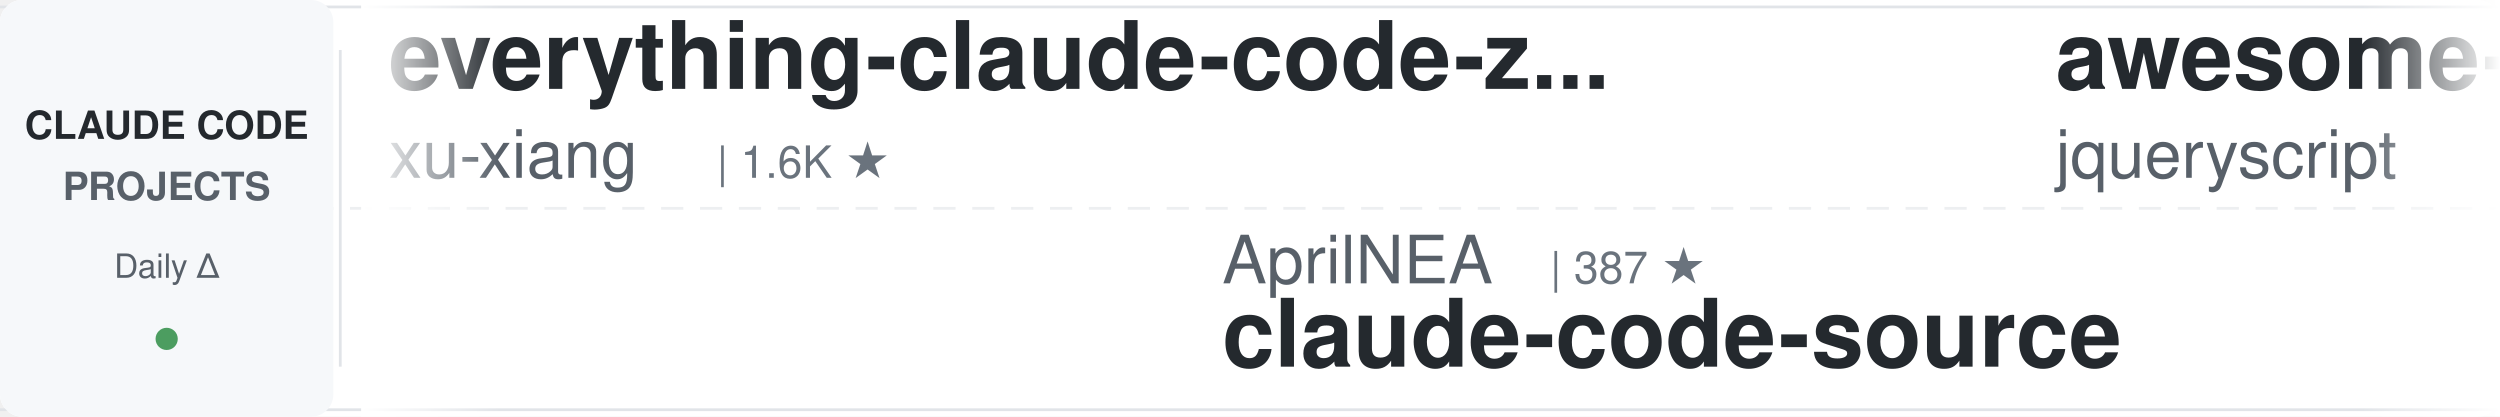
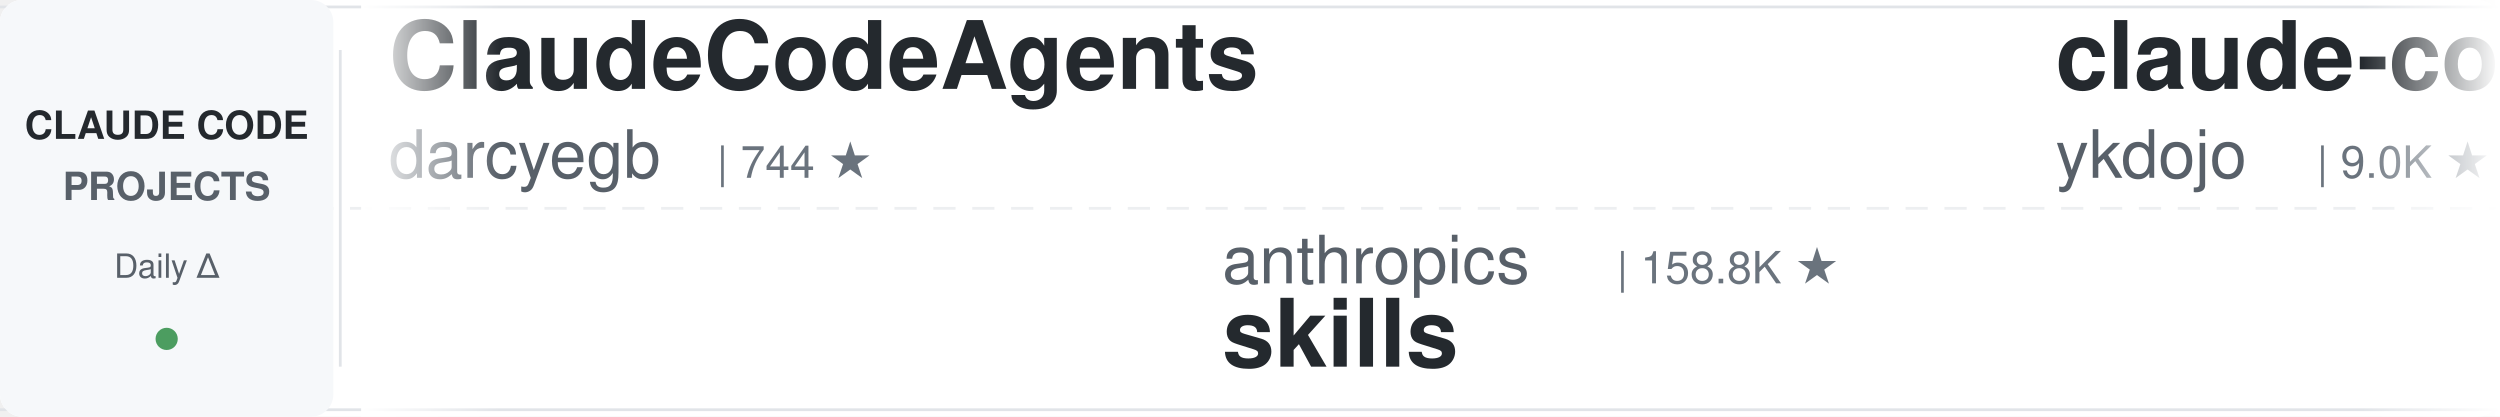
<svg xmlns="http://www.w3.org/2000/svg" width="900" height="150">
  <defs>
    <linearGradient id="leftFade" x1="0%" y1="0%" x2="100%" y2="0%">
      <stop offset="0%" style="stop-color:#ffffff;stop-opacity:1" />
      <stop offset="100%" style="stop-color:#ffffff;stop-opacity:0" />
    </linearGradient>
    <linearGradient id="rightFade" x1="0%" y1="0%" x2="100%" y2="0%">
      <stop offset="0%" style="stop-color:#ffffff;stop-opacity:0" />
      <stop offset="100%" style="stop-color:#ffffff;stop-opacity:1" />
    </linearGradient>
  </defs>
  <rect width="900" height="150" fill="#ffffff" rx="8" />
  <rect x="0" y="2" width="900" height="1" fill="#e1e4e8" />
  <rect x="0" y="147" width="900" height="1" fill="#e1e4e8" />
  <line x1="0" y1="75" x2="900" y2="75" stroke="#e1e4e8" stroke-width="1" stroke-dasharray="8 6" opacity="0.6" />
  <rect x="0" y="0" width="120" height="150" fill="#f6f8fa" rx="8" />
  <text x="60" y="50" font-family="-apple-system, BlinkMacSystemFont, 'Segoe UI', Helvetica, Arial, sans-serif" font-size="14" font-weight="600" fill="#24292e" text-anchor="middle">CLAUDE CODE</text>
  <text x="60" y="72" font-family="-apple-system, BlinkMacSystemFont, 'Segoe UI', Helvetica, Arial, sans-serif" font-size="14" font-weight="600" fill="#586069" text-anchor="middle">PROJECTS</text>
  <text x="60" y="100" font-family="-apple-system, BlinkMacSystemFont, 'Segoe UI', Helvetica, Arial, sans-serif" font-size="12" font-weight="500" fill="#586069" text-anchor="middle">Daily Δ</text>
  <circle cx="60" cy="122" r="4" fill="#22863a" opacity="0.8" />
  <rect x="122" y="18" width="1" height="114" fill="#e1e4e8" />
  <clipPath id="tickerClip">
    <rect x="130" y="0" width="770" height="150" />
  </clipPath>
  <g clip-path="url(#tickerClip)">
    <g id="tickerItems">
      <animateTransform attributeName="transform" attributeType="XML" type="translate" from="0 0" to="-3000 0" dur="54s" repeatCount="indefinite" />
      <g transform="translate(0, 0)">
-         <text x="140" y="32" font-family="-apple-system, BlinkMacSystemFont, 'Segoe UI', Helvetica, Arial, sans-serif" font-size="34" font-weight="600" fill="#24292e">everything-claude-code-z...</text>
-         <text x="140" y="64" font-family="-apple-system, BlinkMacSystemFont, 'Segoe UI', Helvetica, Arial, sans-serif" font-size="24" font-weight="400" fill="#586069">xu-xiang</text>
-         <text x="258" y="64" font-family="-apple-system, BlinkMacSystemFont, 'Segoe UI', Helvetica, Arial, sans-serif" font-size="16" font-weight="500" fill="#6a737d">| 1.6K ★</text>
+         <text x="140" y="32" font-family="-apple-system, BlinkMacSystemFont, 'Segoe UI', Helvetica, Arial, sans-serif" font-size="34" font-weight="600" fill="#24292e">ClaudeCodeAgents</text>
+         <text x="140" y="64" font-family="-apple-system, BlinkMacSystemFont, 'Segoe UI', Helvetica, Arial, sans-serif" font-size="24" font-weight="400" fill="#586069">darcyegb</text>
+         <text x="258" y="64" font-family="-apple-system, BlinkMacSystemFont, 'Segoe UI', Helvetica, Arial, sans-serif" font-size="16" font-weight="500" fill="#6a737d">| 744 ★</text>
      </g>
      <g transform="translate(300, 0)">
-         <text x="140" y="102" font-family="-apple-system, BlinkMacSystemFont, 'Segoe UI', Helvetica, Arial, sans-serif" font-size="24" font-weight="400" fill="#586069">AprilNEA</text>
-         <text x="258" y="102" font-family="-apple-system, BlinkMacSystemFont, 'Segoe UI', Helvetica, Arial, sans-serif" font-size="16" font-weight="500" fill="#6a737d">| 387 ★</text>
-         <text x="140" y="132" font-family="-apple-system, BlinkMacSystemFont, 'Segoe UI', Helvetica, Arial, sans-serif" font-size="34" font-weight="600" fill="#24292e">claude-code-source</text>
+         <text x="140" y="102" font-family="-apple-system, BlinkMacSystemFont, 'Segoe UI', Helvetica, Arial, sans-serif" font-size="24" font-weight="400" fill="#586069">anthropics</text>
+         <text x="282" y="102" font-family="-apple-system, BlinkMacSystemFont, 'Segoe UI', Helvetica, Arial, sans-serif" font-size="16" font-weight="500" fill="#6a737d">| 158.8K ★</text>
+         <text x="140" y="132" font-family="-apple-system, BlinkMacSystemFont, 'Segoe UI', Helvetica, Arial, sans-serif" font-size="34" font-weight="600" fill="#24292e">skills</text>
      </g>
      <g transform="translate(600, 0)">
-         <text x="140" y="32" font-family="-apple-system, BlinkMacSystemFont, 'Segoe UI', Helvetica, Arial, sans-serif" font-size="34" font-weight="600" fill="#24292e">awesome-claude-code</text>
-         <text x="140" y="64" font-family="-apple-system, BlinkMacSystemFont, 'Segoe UI', Helvetica, Arial, sans-serif" font-size="24" font-weight="400" fill="#586069">jqueryscript</text>
-         <text x="306" y="64" font-family="-apple-system, BlinkMacSystemFont, 'Segoe UI', Helvetica, Arial, sans-serif" font-size="16" font-weight="500" fill="#6a737d">| 458 ★</text>
+         <text x="140" y="32" font-family="-apple-system, BlinkMacSystemFont, 'Segoe UI', Helvetica, Arial, sans-serif" font-size="34" font-weight="600" fill="#24292e">claude-code-tips</text>
+         <text x="140" y="64" font-family="-apple-system, BlinkMacSystemFont, 'Segoe UI', Helvetica, Arial, sans-serif" font-size="24" font-weight="400" fill="#586069">ykdojo</text>
+         <text x="234" y="64" font-family="-apple-system, BlinkMacSystemFont, 'Segoe UI', Helvetica, Arial, sans-serif" font-size="16" font-weight="500" fill="#6a737d">| 9.0K ★</text>
      </g>
      <g transform="translate(900, 0)">
-         <text x="140" y="102" font-family="-apple-system, BlinkMacSystemFont, 'Segoe UI', Helvetica, Arial, sans-serif" font-size="24" font-weight="400" fill="#586069">ponponon</text>
-         <text x="258" y="102" font-family="-apple-system, BlinkMacSystemFont, 'Segoe UI', Helvetica, Arial, sans-serif" font-size="16" font-weight="500" fill="#6a737d">| 2.3K ★</text>
-         <text x="140" y="132" font-family="-apple-system, BlinkMacSystemFont, 'Segoe UI', Helvetica, Arial, sans-serif" font-size="34" font-weight="600" fill="#24292e">claude_code_src</text>
+         <text x="140" y="102" font-family="-apple-system, BlinkMacSystemFont, 'Segoe UI', Helvetica, Arial, sans-serif" font-size="24" font-weight="400" fill="#586069">repowise-dev</text>
+         <text x="306" y="102" font-family="-apple-system, BlinkMacSystemFont, 'Segoe UI', Helvetica, Arial, sans-serif" font-size="16" font-weight="500" fill="#6a737d">| 1.1K ★</text>
+         <text x="140" y="132" font-family="-apple-system, BlinkMacSystemFont, 'Segoe UI', Helvetica, Arial, sans-serif" font-size="34" font-weight="600" fill="#24292e">claude-code-prompts</text>
      </g>
      <g transform="translate(1200, 0)">
-         <text x="140" y="32" font-family="-apple-system, BlinkMacSystemFont, 'Segoe UI', Helvetica, Arial, sans-serif" font-size="34" font-weight="600" fill="#24292e">claude-code-guide</text>
-         <text x="140" y="64" font-family="-apple-system, BlinkMacSystemFont, 'Segoe UI', Helvetica, Arial, sans-serif" font-size="24" font-weight="400" fill="#586069">zebbern</text>
-         <text x="246" y="64" font-family="-apple-system, BlinkMacSystemFont, 'Segoe UI', Helvetica, Arial, sans-serif" font-size="16" font-weight="500" fill="#6a737d">| 4.4K ★</text>
+         <text x="140" y="32" font-family="-apple-system, BlinkMacSystemFont, 'Segoe UI', Helvetica, Arial, sans-serif" font-size="34" font-weight="600" fill="#24292e">claude-code-security-rev...</text>
+         <text x="140" y="64" font-family="-apple-system, BlinkMacSystemFont, 'Segoe UI', Helvetica, Arial, sans-serif" font-size="24" font-weight="400" fill="#586069">anthropics</text>
+         <text x="282" y="64" font-family="-apple-system, BlinkMacSystemFont, 'Segoe UI', Helvetica, Arial, sans-serif" font-size="16" font-weight="500" fill="#6a737d">| 5.5K ★</text>
      </g>
      <g transform="translate(1500, 0)">
-         <text x="140" y="102" font-family="-apple-system, BlinkMacSystemFont, 'Segoe UI', Helvetica, Arial, sans-serif" font-size="24" font-weight="400" fill="#586069">OneRedOak</text>
-         <text x="270" y="102" font-family="-apple-system, BlinkMacSystemFont, 'Segoe UI', Helvetica, Arial, sans-serif" font-size="16" font-weight="500" fill="#6a737d">| 3.9K ★</text>
-         <text x="140" y="132" font-family="-apple-system, BlinkMacSystemFont, 'Segoe UI', Helvetica, Arial, sans-serif" font-size="34" font-weight="600" fill="#24292e">claude-code-workflows</text>
+         <text x="140" y="102" font-family="-apple-system, BlinkMacSystemFont, 'Segoe UI', Helvetica, Arial, sans-serif" font-size="24" font-weight="400" fill="#586069">Pimzino</text>
+         <text x="246" y="102" font-family="-apple-system, BlinkMacSystemFont, 'Segoe UI', Helvetica, Arial, sans-serif" font-size="16" font-weight="500" fill="#6a737d">| 3.8K ★</text>
+         <text x="140" y="132" font-family="-apple-system, BlinkMacSystemFont, 'Segoe UI', Helvetica, Arial, sans-serif" font-size="34" font-weight="600" fill="#24292e">claude-code-spec-workflo...</text>
      </g>
      <g transform="translate(1800, 0)">
-         <text x="140" y="32" font-family="-apple-system, BlinkMacSystemFont, 'Segoe UI', Helvetica, Arial, sans-serif" font-size="34" font-weight="600" fill="#24292e">claude-code-best-practic...</text>
-         <text x="140" y="64" font-family="-apple-system, BlinkMacSystemFont, 'Segoe UI', Helvetica, Arial, sans-serif" font-size="24" font-weight="400" fill="#586069">shanraisshan</text>
-         <text x="306" y="64" font-family="-apple-system, BlinkMacSystemFont, 'Segoe UI', Helvetica, Arial, sans-serif" font-size="16" font-weight="500" fill="#6a737d">| 62.1K ★</text>
+         <text x="140" y="32" font-family="-apple-system, BlinkMacSystemFont, 'Segoe UI', Helvetica, Arial, sans-serif" font-size="34" font-weight="600" fill="#24292e">sc-claude-code-files</text>
+         <text x="140" y="64" font-family="-apple-system, BlinkMacSystemFont, 'Segoe UI', Helvetica, Arial, sans-serif" font-size="24" font-weight="400" fill="#586069">https-deeplearning-ai</text>
+         <text x="414" y="64" font-family="-apple-system, BlinkMacSystemFont, 'Segoe UI', Helvetica, Arial, sans-serif" font-size="16" font-weight="500" fill="#6a737d">| 533 ★</text>
      </g>
      <g transform="translate(2100, 0)">
-         <text x="140" y="102" font-family="-apple-system, BlinkMacSystemFont, 'Segoe UI', Helvetica, Arial, sans-serif" font-size="24" font-weight="400" fill="#586069">pedrohcgs</text>
-         <text x="270" y="102" font-family="-apple-system, BlinkMacSystemFont, 'Segoe UI', Helvetica, Arial, sans-serif" font-size="16" font-weight="500" fill="#6a737d">| 1.4K ★</text>
-         <text x="140" y="132" font-family="-apple-system, BlinkMacSystemFont, 'Segoe UI', Helvetica, Arial, sans-serif" font-size="34" font-weight="600" fill="#24292e">claude-code-my-workflow</text>
+         <text x="140" y="102" font-family="-apple-system, BlinkMacSystemFont, 'Segoe UI', Helvetica, Arial, sans-serif" font-size="24" font-weight="400" fill="#586069">jeremylongshore</text>
+         <text x="342" y="102" font-family="-apple-system, BlinkMacSystemFont, 'Segoe UI', Helvetica, Arial, sans-serif" font-size="16" font-weight="500" fill="#6a737d">| 2.5K ★</text>
+         <text x="140" y="132" font-family="-apple-system, BlinkMacSystemFont, 'Segoe UI', Helvetica, Arial, sans-serif" font-size="34" font-weight="600" fill="#24292e">claude-code-plugins-plus...</text>
      </g>
      <g transform="translate(2400, 0)">
-         <text x="140" y="32" font-family="-apple-system, BlinkMacSystemFont, 'Segoe UI', Helvetica, Arial, sans-serif" font-size="34" font-weight="600" fill="#24292e">arcads-claude-code</text>
-         <text x="140" y="64" font-family="-apple-system, BlinkMacSystemFont, 'Segoe UI', Helvetica, Arial, sans-serif" font-size="24" font-weight="400" fill="#586069">krusemediallc</text>
-         <text x="318" y="64" font-family="-apple-system, BlinkMacSystemFont, 'Segoe UI', Helvetica, Arial, sans-serif" font-size="16" font-weight="500" fill="#6a737d">| 971 ★</text>
+         <text x="140" y="32" font-family="-apple-system, BlinkMacSystemFont, 'Segoe UI', Helvetica, Arial, sans-serif" font-size="34" font-weight="600" fill="#24292e">awesome-claude-code-suba...</text>
+         <text x="140" y="64" font-family="-apple-system, BlinkMacSystemFont, 'Segoe UI', Helvetica, Arial, sans-serif" font-size="24" font-weight="400" fill="#586069">VoltAgent</text>
+         <text x="270" y="64" font-family="-apple-system, BlinkMacSystemFont, 'Segoe UI', Helvetica, Arial, sans-serif" font-size="16" font-weight="500" fill="#6a737d">| 23.0K ★</text>
      </g>
      <g transform="translate(2700, 0)">
-         <text x="140" y="102" font-family="-apple-system, BlinkMacSystemFont, 'Segoe UI', Helvetica, Arial, sans-serif" font-size="24" font-weight="400" fill="#586069">musistudio</text>
-         <text x="282" y="102" font-family="-apple-system, BlinkMacSystemFont, 'Segoe UI', Helvetica, Arial, sans-serif" font-size="16" font-weight="500" fill="#6a737d">| 35.6K ★</text>
-         <text x="140" y="132" font-family="-apple-system, BlinkMacSystemFont, 'Segoe UI', Helvetica, Arial, sans-serif" font-size="34" font-weight="600" fill="#24292e">claude-code-router</text>
+         <text x="140" y="102" font-family="-apple-system, BlinkMacSystemFont, 'Segoe UI', Helvetica, Arial, sans-serif" font-size="24" font-weight="400" fill="#586069">1rgs</text>
+         <text x="210" y="102" font-family="-apple-system, BlinkMacSystemFont, 'Segoe UI', Helvetica, Arial, sans-serif" font-size="16" font-weight="500" fill="#6a737d">| 3.7K ★</text>
+         <text x="140" y="132" font-family="-apple-system, BlinkMacSystemFont, 'Segoe UI', Helvetica, Arial, sans-serif" font-size="34" font-weight="600" fill="#24292e">claude-code-proxy</text>
      </g>
      <g transform="translate(3000, 0)">
-         <text x="140" y="32" font-family="-apple-system, BlinkMacSystemFont, 'Segoe UI', Helvetica, Arial, sans-serif" font-size="34" font-weight="600" fill="#24292e">everything-claude-code-z...</text>
-         <text x="140" y="64" font-family="-apple-system, BlinkMacSystemFont, 'Segoe UI', Helvetica, Arial, sans-serif" font-size="24" font-weight="400" fill="#586069">xu-xiang</text>
-         <text x="258" y="64" font-family="-apple-system, BlinkMacSystemFont, 'Segoe UI', Helvetica, Arial, sans-serif" font-size="16" font-weight="500" fill="#6a737d">| 1.6K ★</text>
+         <text x="140" y="32" font-family="-apple-system, BlinkMacSystemFont, 'Segoe UI', Helvetica, Arial, sans-serif" font-size="34" font-weight="600" fill="#24292e">ClaudeCodeAgents</text>
+         <text x="140" y="64" font-family="-apple-system, BlinkMacSystemFont, 'Segoe UI', Helvetica, Arial, sans-serif" font-size="24" font-weight="400" fill="#586069">darcyegb</text>
+         <text x="258" y="64" font-family="-apple-system, BlinkMacSystemFont, 'Segoe UI', Helvetica, Arial, sans-serif" font-size="16" font-weight="500" fill="#6a737d">| 744 ★</text>
      </g>
      <g transform="translate(3300, 0)">
-         <text x="140" y="102" font-family="-apple-system, BlinkMacSystemFont, 'Segoe UI', Helvetica, Arial, sans-serif" font-size="24" font-weight="400" fill="#586069">AprilNEA</text>
-         <text x="258" y="102" font-family="-apple-system, BlinkMacSystemFont, 'Segoe UI', Helvetica, Arial, sans-serif" font-size="16" font-weight="500" fill="#6a737d">| 387 ★</text>
-         <text x="140" y="132" font-family="-apple-system, BlinkMacSystemFont, 'Segoe UI', Helvetica, Arial, sans-serif" font-size="34" font-weight="600" fill="#24292e">claude-code-source</text>
+         <text x="140" y="102" font-family="-apple-system, BlinkMacSystemFont, 'Segoe UI', Helvetica, Arial, sans-serif" font-size="24" font-weight="400" fill="#586069">anthropics</text>
+         <text x="282" y="102" font-family="-apple-system, BlinkMacSystemFont, 'Segoe UI', Helvetica, Arial, sans-serif" font-size="16" font-weight="500" fill="#6a737d">| 158.8K ★</text>
+         <text x="140" y="132" font-family="-apple-system, BlinkMacSystemFont, 'Segoe UI', Helvetica, Arial, sans-serif" font-size="34" font-weight="600" fill="#24292e">skills</text>
      </g>
      <g transform="translate(3600, 0)">
-         <text x="140" y="32" font-family="-apple-system, BlinkMacSystemFont, 'Segoe UI', Helvetica, Arial, sans-serif" font-size="34" font-weight="600" fill="#24292e">awesome-claude-code</text>
-         <text x="140" y="64" font-family="-apple-system, BlinkMacSystemFont, 'Segoe UI', Helvetica, Arial, sans-serif" font-size="24" font-weight="400" fill="#586069">jqueryscript</text>
-         <text x="306" y="64" font-family="-apple-system, BlinkMacSystemFont, 'Segoe UI', Helvetica, Arial, sans-serif" font-size="16" font-weight="500" fill="#6a737d">| 458 ★</text>
+         <text x="140" y="32" font-family="-apple-system, BlinkMacSystemFont, 'Segoe UI', Helvetica, Arial, sans-serif" font-size="34" font-weight="600" fill="#24292e">claude-code-tips</text>
+         <text x="140" y="64" font-family="-apple-system, BlinkMacSystemFont, 'Segoe UI', Helvetica, Arial, sans-serif" font-size="24" font-weight="400" fill="#586069">ykdojo</text>
+         <text x="234" y="64" font-family="-apple-system, BlinkMacSystemFont, 'Segoe UI', Helvetica, Arial, sans-serif" font-size="16" font-weight="500" fill="#6a737d">| 9.0K ★</text>
      </g>
      <g transform="translate(3900, 0)">
-         <text x="140" y="102" font-family="-apple-system, BlinkMacSystemFont, 'Segoe UI', Helvetica, Arial, sans-serif" font-size="24" font-weight="400" fill="#586069">ponponon</text>
-         <text x="258" y="102" font-family="-apple-system, BlinkMacSystemFont, 'Segoe UI', Helvetica, Arial, sans-serif" font-size="16" font-weight="500" fill="#6a737d">| 2.3K ★</text>
-         <text x="140" y="132" font-family="-apple-system, BlinkMacSystemFont, 'Segoe UI', Helvetica, Arial, sans-serif" font-size="34" font-weight="600" fill="#24292e">claude_code_src</text>
+         <text x="140" y="102" font-family="-apple-system, BlinkMacSystemFont, 'Segoe UI', Helvetica, Arial, sans-serif" font-size="24" font-weight="400" fill="#586069">repowise-dev</text>
+         <text x="306" y="102" font-family="-apple-system, BlinkMacSystemFont, 'Segoe UI', Helvetica, Arial, sans-serif" font-size="16" font-weight="500" fill="#6a737d">| 1.1K ★</text>
+         <text x="140" y="132" font-family="-apple-system, BlinkMacSystemFont, 'Segoe UI', Helvetica, Arial, sans-serif" font-size="34" font-weight="600" fill="#24292e">claude-code-prompts</text>
      </g>
    </g>
  </g>
  <rect x="130" y="0" width="50" height="150" fill="url(#leftFade)" />
  <rect x="850" y="0" width="50" height="150" fill="url(#rightFade)" />
</svg>
